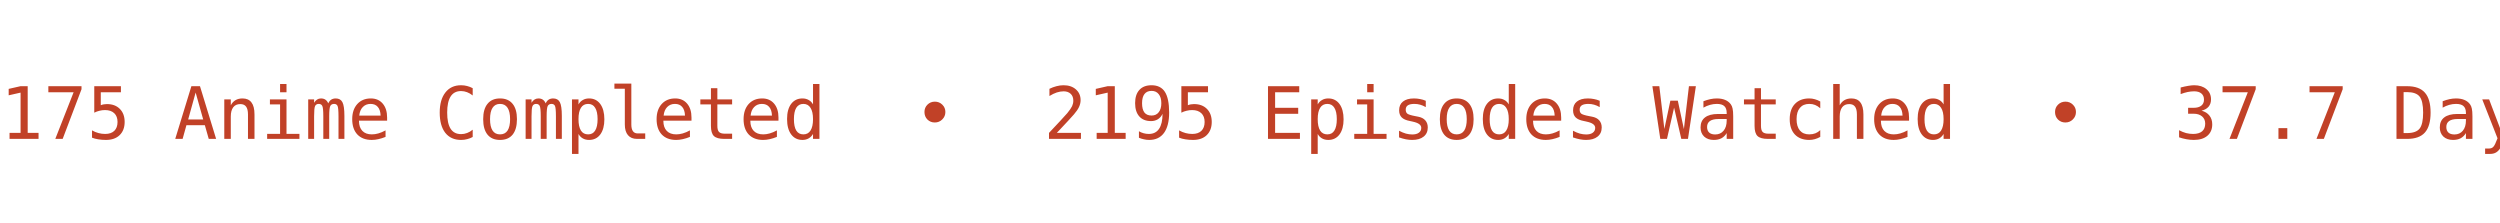
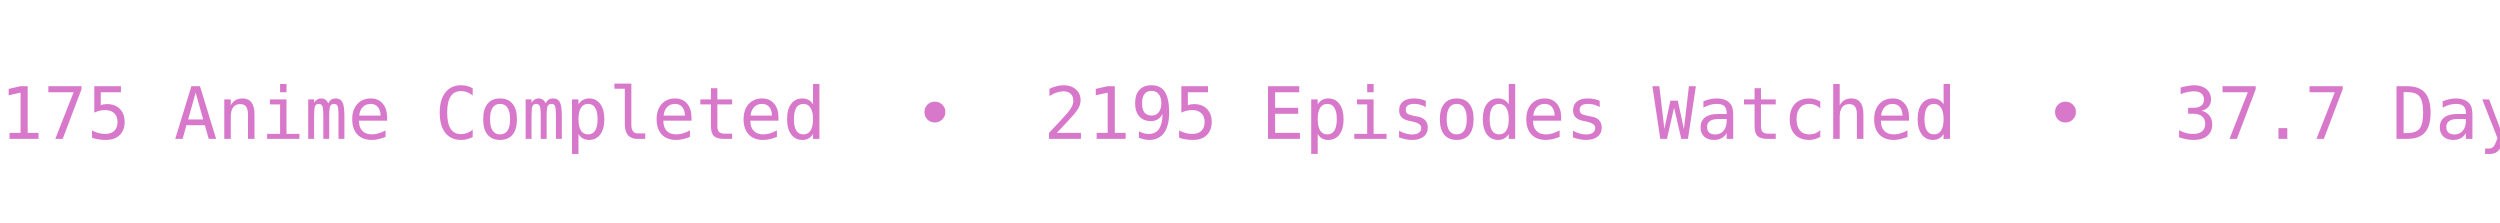
<svg xmlns="http://www.w3.org/2000/svg" width="450" height="40" viewBox="0 0 450 40">
  <defs>
    <clipPath id="bannerClip">
      <rect x="0" y="0" width="450" height="40" />
    </clipPath>
  </defs>
  <g clip-path="url(#bannerClip)">
    <g>
-       <text x="0" y="25" fill="#c14127" font-size="13px" font-family="Roboto Mono, monospace" xml:space="preserve" textLength="783.75" lengthAdjust="spacing">175 Anime Completed  •  2195 Episodes Watched  •  37.7 Days Watched  •  Mean Score ★ 77.08  •  </text>
-       <text x="783.75" y="25" fill="#c14127" font-size="13px" font-family="Roboto Mono, monospace" xml:space="preserve" textLength="783.75" lengthAdjust="spacing">175 Anime Completed  •  2195 Episodes Watched  •  37.7 Days Watched  •  Mean Score ★ 77.08  •  </text>
+       <text x="0" y="25" fill="#d878cb" font-size="13px" font-family="Roboto Mono, monospace" xml:space="preserve" textLength="783.75" lengthAdjust="spacing">175 Anime Completed  •  2195 Episodes Watched  •  37.7 Days Watched  •  Mean Score ★ 77.08  •  </text>
+       <text x="783.75" y="25" fill="#d878cb" font-size="13px" font-family="Roboto Mono, monospace" xml:space="preserve" textLength="783.75" lengthAdjust="spacing">175 Anime Completed  •  2195 Episodes Watched  •  37.7 Days Watched  •  Mean Score ★ 77.08  •  </text>
      <animateTransform attributeName="transform" type="translate" from="0 0" to="-783.75 0" dur="12s" repeatCount="indefinite" />
    </g>
  </g>
</svg>
